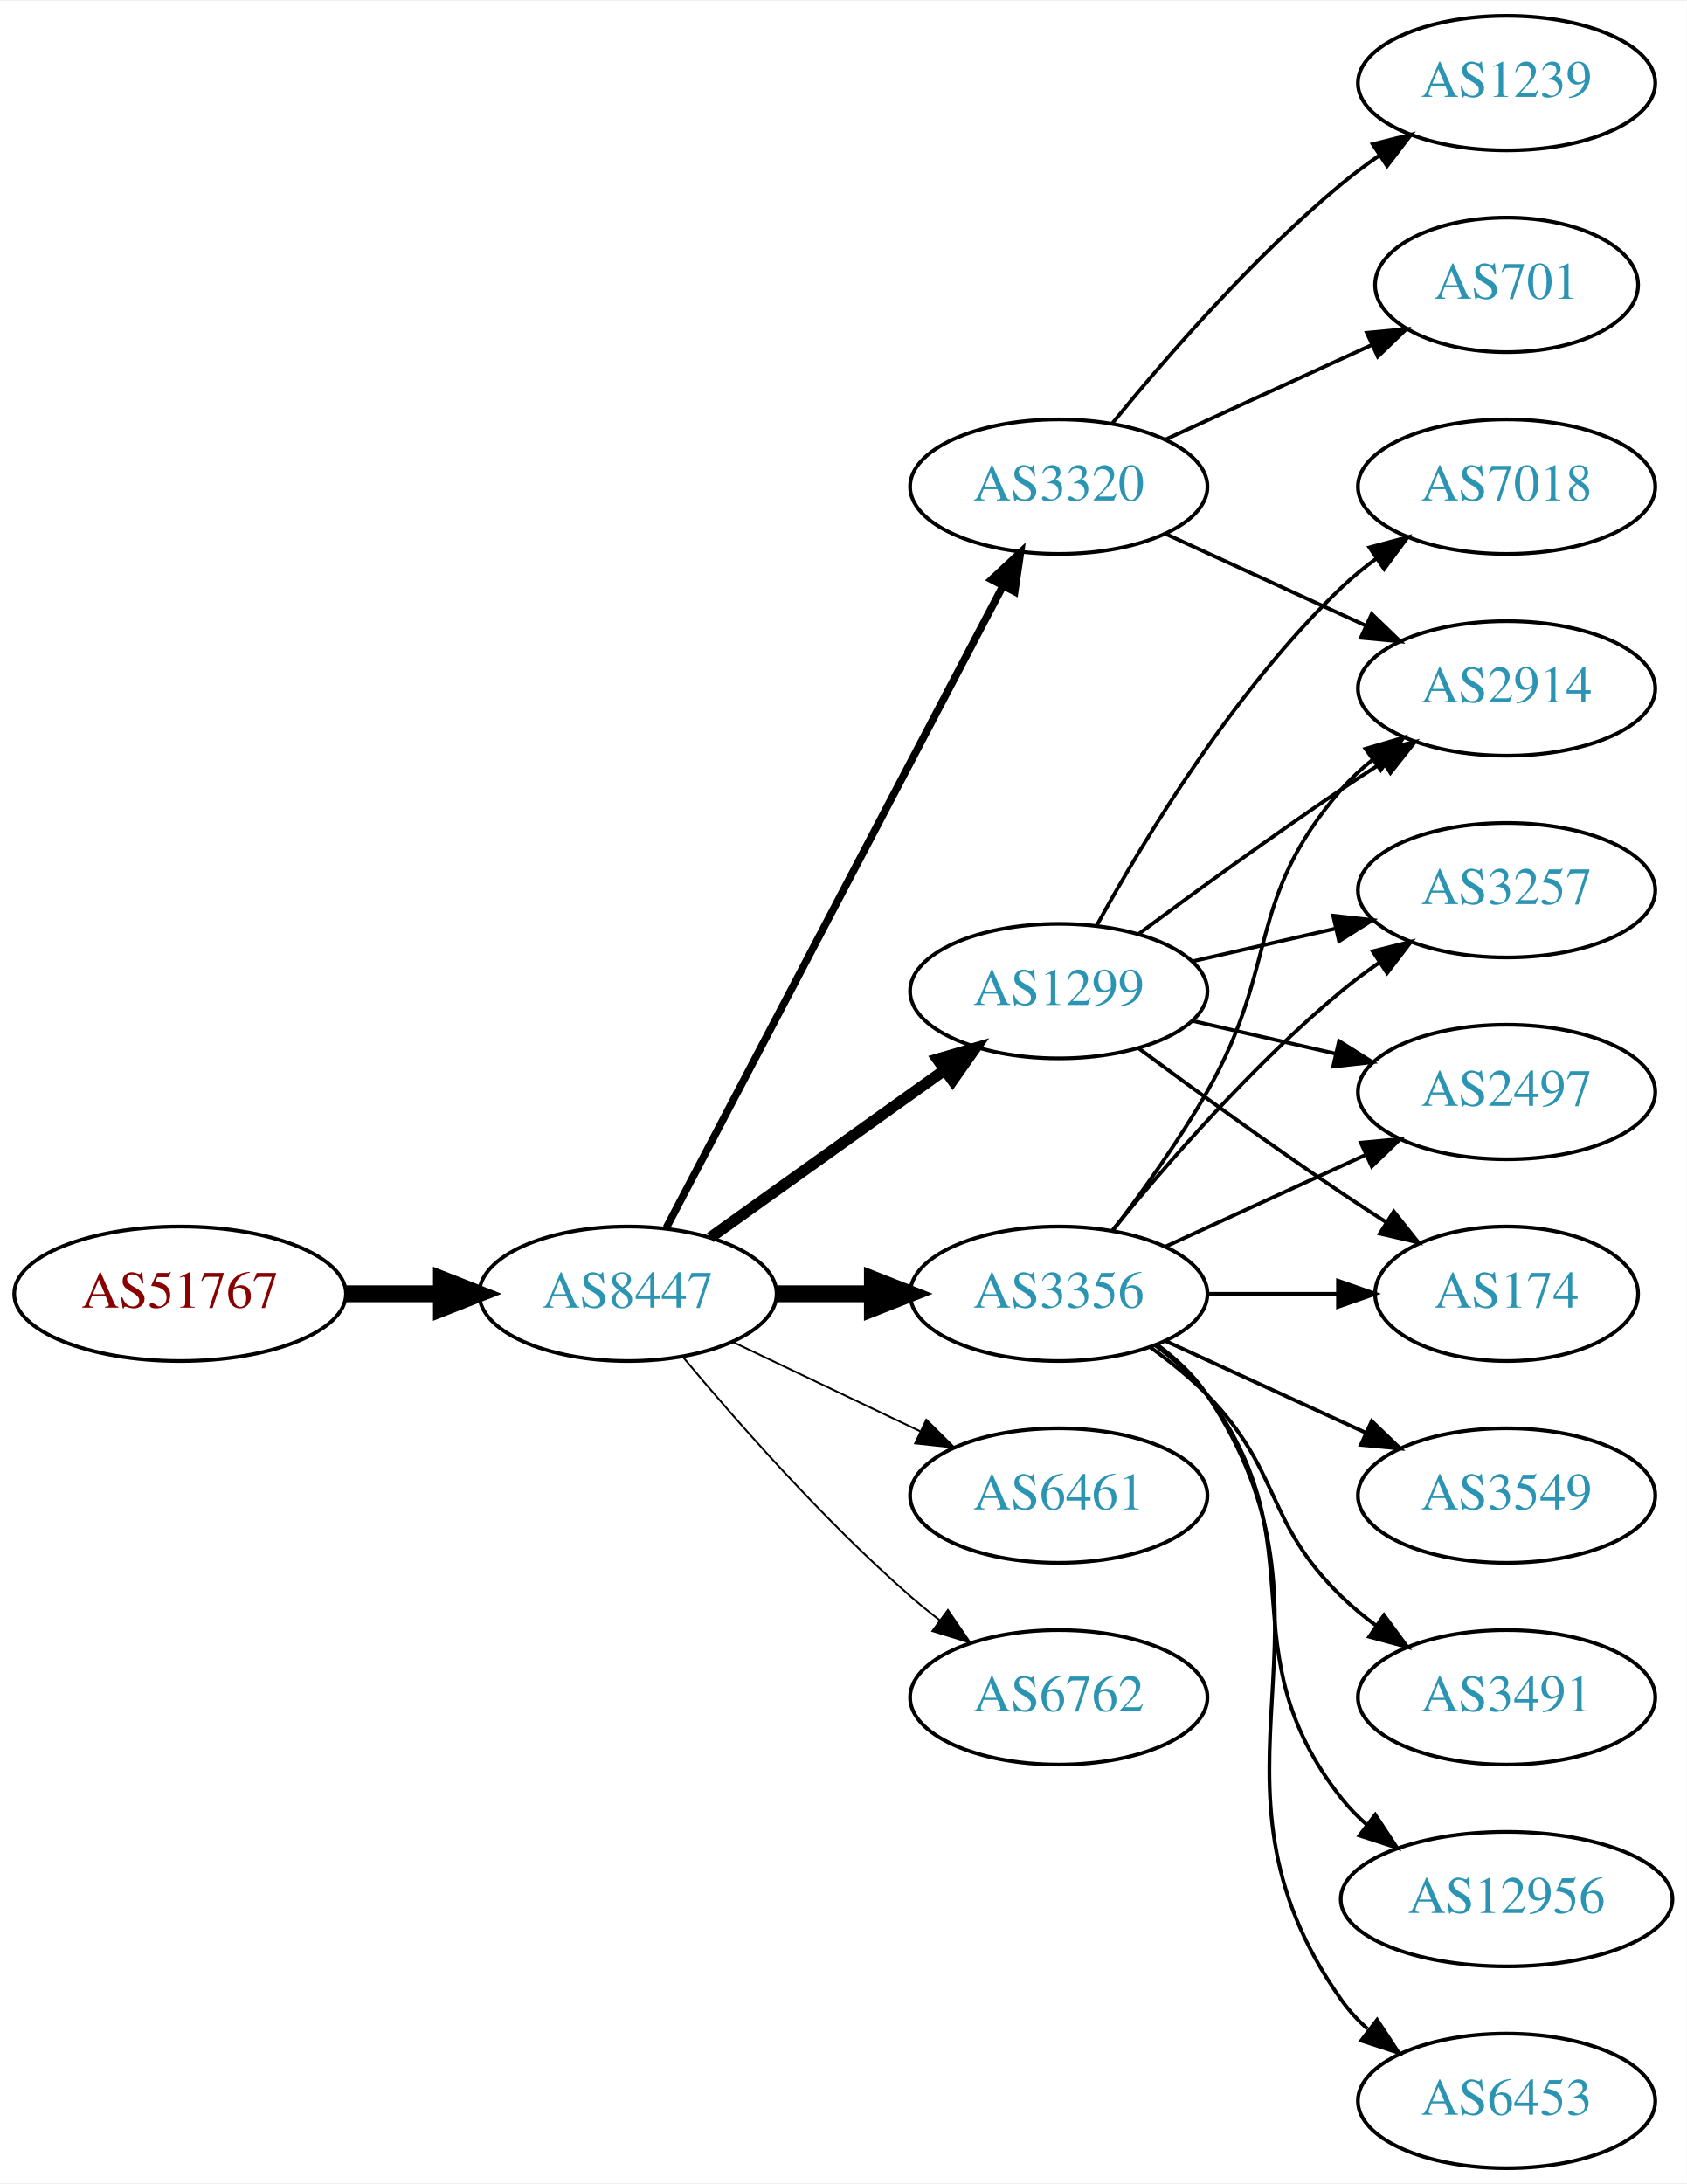
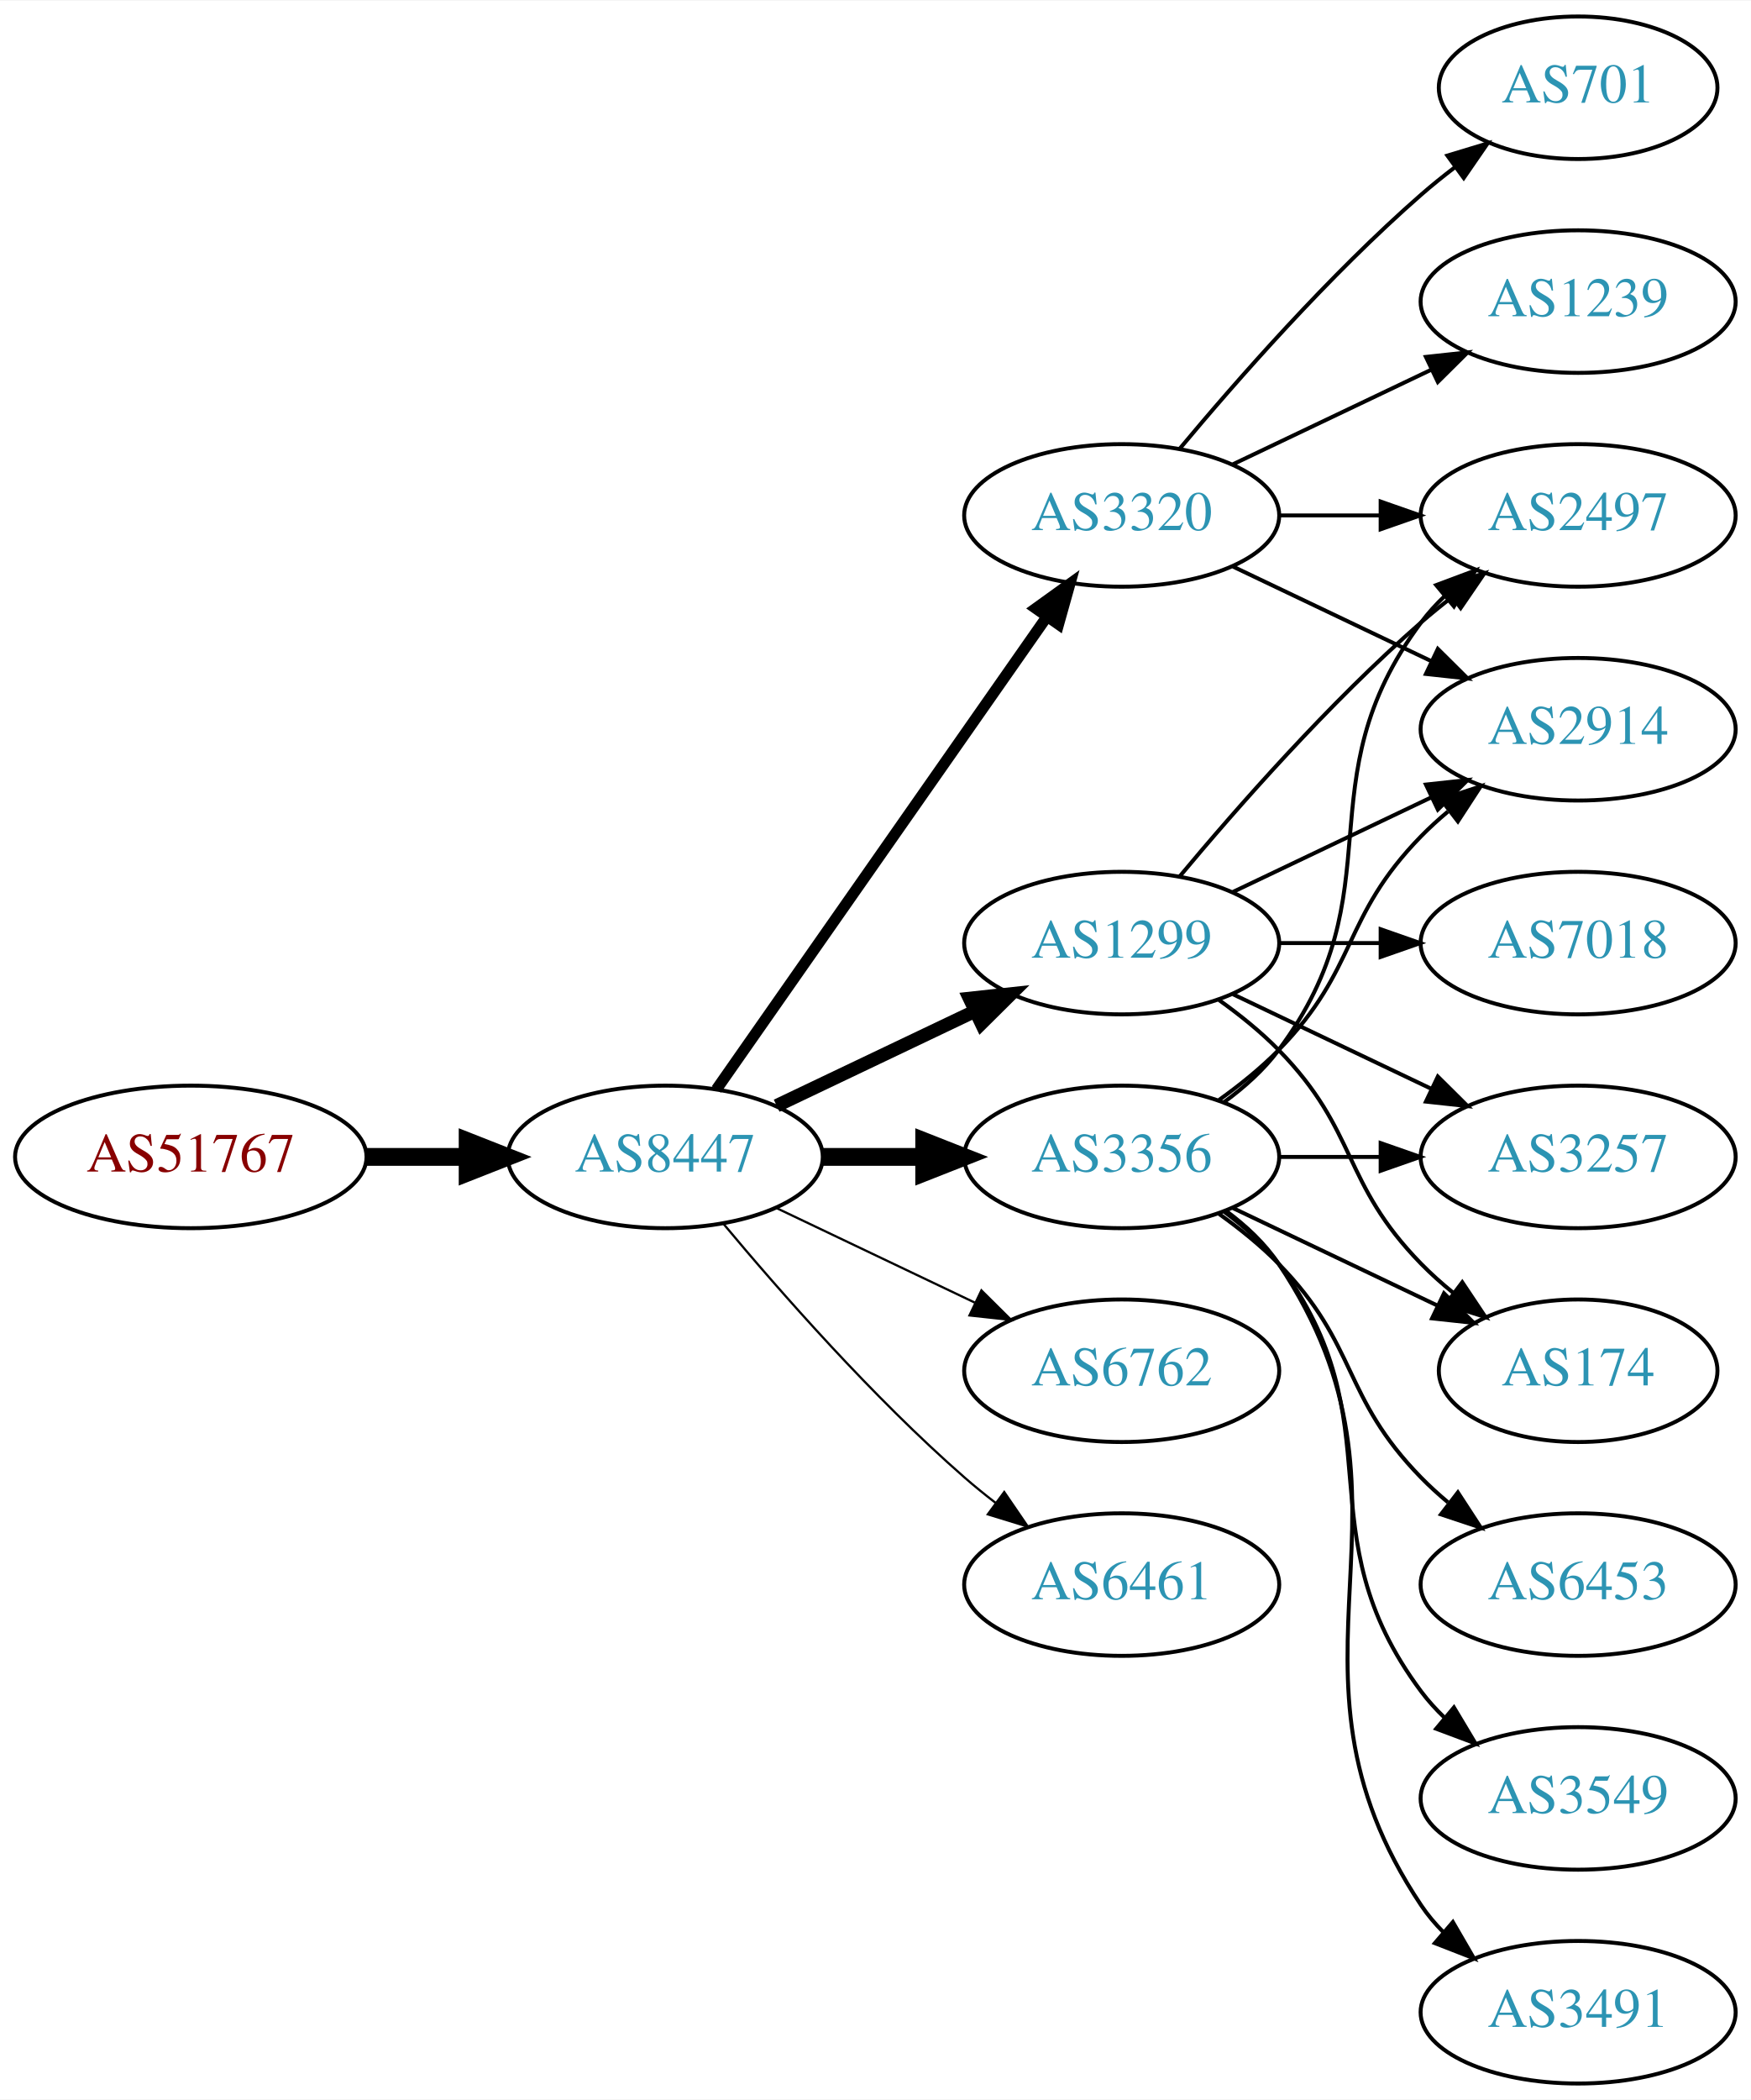
- <svg xmlns="http://www.w3.org/2000/svg" xmlns:xlink="http://www.w3.org/1999/xlink" width="451pt" height="584pt" viewBox="0.00 0.00 451.37 584.00">
-   <g id="graph0" class="graph" transform="scale(1 1) rotate(0) translate(4 580)">
-     <polygon fill="white" stroke="none" points="-4,4 -4,-580 447.37,-580 447.37,4 -4,4" />
+ <svg xmlns="http://www.w3.org/2000/svg" xmlns:xlink="http://www.w3.org/1999/xlink" width="442pt" height="530pt" viewBox="0.00 0.00 442.27 530.00">
+   <g id="graph0" class="graph" transform="scale(1 1) rotate(0) translate(4 526)">
+     <polygon fill="white" stroke="none" points="-4,4 -4,-526 438.271,-526 438.271,4 -4,4" />
    <g id="node1" class="node">
      <g id="a_node1">
        <a xlink:href="/asn/51767" xlink:title="AS51767 ~ Johanniter-Unfall-Hilfe [AT]">
          <ellipse fill="#ffffff" stroke="black" cx="44.196" cy="-234" rx="44.393" ry="18" />
          <text text-anchor="middle" x="44.196" y="-230.3" font-family="Times,serif" font-size="14.00" fill="#880000">AS51767</text>
        </a>
      </g>
    </g>
    <g id="node2" class="node">
      <g id="a_node2">
        <a xlink:href="/asn/8447" xlink:title="AS8447 ~ A1 Telekom Austria AG [AT]">
          <ellipse fill="#ffffff" stroke="black" cx="164.039" cy="-234" rx="39.794" ry="18" />
          <text text-anchor="middle" x="164.039" y="-230.3" font-family="Times,serif" font-size="14.00" fill="#2c94b3">AS8447</text>
        </a>
      </g>
    </g>
    <g id="edge1" class="edge">
      <path fill="none" stroke="black" stroke-width="4.5" d="M88.407,-234C96.72,-234 105.482,-234 113.965,-234" />
      <polygon fill="black" stroke="black" stroke-width="4.5" points="114.123,-237.938 124.123,-234 114.123,-230.063 114.123,-237.938" />
    </g>
    <g id="node3" class="node">
      <g id="a_node3">
-         <a xlink:href="/asn/3320" xlink:title="AS3320 ~ DTAG [DE]">
-           <ellipse fill="#ffffff" stroke="black" cx="279.332" cy="-450" rx="39.794" ry="18" />
-           <text text-anchor="middle" x="279.332" y="-446.3" font-family="Times,serif" font-size="14.00" fill="#2c94b3">AS3320</text>
+         <a xlink:href="/asn/1299" xlink:title="AS1299 ~ Telia Carrier [EU]">
+           <ellipse fill="#ffffff" stroke="black" cx="279.332" cy="-288" rx="39.794" ry="18" />
+           <text text-anchor="middle" x="279.332" y="-284.3" font-family="Times,serif" font-size="14.00" fill="#2c94b3">AS1299</text>
        </a>
      </g>
    </g>
    <g id="edge2" class="edge">
-       <path fill="none" stroke="black" stroke-width="2" d="M174.31,-251.676C194.151,-289.505 240.829,-378.499 264.316,-423.278" />
-       <polygon fill="black" stroke="black" stroke-width="2" points="261.347,-425.152 269.091,-432.383 267.546,-421.901 261.347,-425.152" />
+       <path fill="none" stroke="black" stroke-width="3.375" d="M192.175,-246.934C207.169,-254.081 225.99,-263.052 242.213,-270.785" />
+       <polygon fill="black" stroke="black" stroke-width="3.375" points="240.884,-274.028 251.417,-275.171 243.895,-267.709 240.884,-274.028" />
    </g>
    <g id="node4" class="node">
      <g id="a_node4">
+         <a xlink:href="/asn/3320" xlink:title="AS3320 ~ DTAG [DE]">
+           <ellipse fill="#ffffff" stroke="black" cx="279.332" cy="-396" rx="39.794" ry="18" />
+           <text text-anchor="middle" x="279.332" y="-392.3" font-family="Times,serif" font-size="14.00" fill="#2c94b3">AS3320</text>
+         </a>
+       </g>
+     </g>
+     <g id="edge3" class="edge">
+       <path fill="none" stroke="black" stroke-width="2.812" d="M176.949,-251.031C196.871,-279.517 237.06,-336.985 260.41,-370.374" />
+       <polygon fill="black" stroke="black" stroke-width="2.812" points="257.641,-372.521 266.24,-378.71 263.377,-368.509 257.641,-372.521" />
+     </g>
+     <g id="node5" class="node">
+       <g id="a_node5">
+         <a xlink:href="/asn/6762" xlink:title="AS6762 ~ TELECOM ITALIA SPARKLE S.p.A. [IT]">
+           <ellipse fill="#ffffff" stroke="black" cx="279.332" cy="-180" rx="39.794" ry="18" />
+           <text text-anchor="middle" x="279.332" y="-176.3" font-family="Times,serif" font-size="14.00" fill="#2c94b3">AS6762</text>
+         </a>
+       </g>
+     </g>
+     <g id="edge4" class="edge">
+       <path fill="none" stroke="black" stroke-width="0.562" d="M192.175,-221.066C207.169,-213.919 225.99,-204.948 242.213,-197.215" />
+       <polygon fill="black" stroke="black" stroke-width="0.562" points="243.895,-200.291 251.417,-192.829 240.884,-193.972 243.895,-200.291" />
+     </g>
+     <g id="node6" class="node">
+       <g id="a_node6">
        <a xlink:href="/asn/3356" xlink:title="AS3356 ~ Level 3 Parent, LLC [US]">
          <ellipse fill="#ffffff" stroke="black" cx="279.332" cy="-234" rx="39.794" ry="18" />
          <text text-anchor="middle" x="279.332" y="-230.3" font-family="Times,serif" font-size="14.00" fill="#2c94b3">AS3356</text>
        </a>
      </g>
    </g>
-     <g id="edge3" class="edge">
+     <g id="edge5" class="edge">
      <path fill="none" stroke="black" stroke-width="4.5" d="M203.711,-234C211.914,-234 220.678,-234 229.21,-234" />
      <polygon fill="black" stroke="black" stroke-width="4.5" points="229.449,-237.938 239.449,-234 229.449,-230.063 229.449,-237.938" />
    </g>
-     <g id="node5" class="node">
-       <g id="a_node5">
-         <a xlink:href="/asn/1299" xlink:title="AS1299 ~ Telia Carrier [EU]">
-           <ellipse fill="#ffffff" stroke="black" cx="279.332" cy="-315" rx="39.794" ry="18" />
-           <text text-anchor="middle" x="279.332" y="-311.3" font-family="Times,serif" font-size="14.00" fill="#2c94b3">AS1299</text>
-         </a>
-       </g>
-     </g>
-     <g id="edge4" class="edge">
-       <path fill="none" stroke="black" stroke-width="3" d="M186.083,-249.046C203.697,-261.639 229.036,-279.755 248.701,-293.816" />
-       <polygon fill="black" stroke="black" stroke-width="3" points="246.845,-296.791 257.016,-299.76 250.917,-291.097 246.845,-296.791" />
-     </g>
-     <g id="node6" class="node">
-       <g id="a_node6">
-         <a xlink:href="/asn/6461" xlink:title="AS6461 ~ Zayo Bandwidth [US]">
-           <ellipse fill="#ffffff" stroke="black" cx="279.332" cy="-180" rx="39.794" ry="18" />
-           <text text-anchor="middle" x="279.332" y="-176.3" font-family="Times,serif" font-size="14.00" fill="#2c94b3">AS6461</text>
-         </a>
-       </g>
-     </g>
-     <g id="edge5" class="edge">
-       <path fill="none" stroke="black" stroke-width="0.5" d="M192.175,-221.066C207.169,-213.919 225.99,-204.948 242.213,-197.215" />
-       <polygon fill="black" stroke="black" stroke-width="0.5" points="243.895,-200.291 251.417,-192.829 240.884,-193.972 243.895,-200.291" />
-     </g>
    <g id="node7" class="node">
      <g id="a_node7">
-         <a xlink:href="/asn/6762" xlink:title="AS6762 ~ TELECOM ITALIA SPARKLE S.p.A. [IT]">
+         <a xlink:href="/asn/6461" xlink:title="AS6461 ~ Zayo Bandwidth [US]">
          <ellipse fill="#ffffff" stroke="black" cx="279.332" cy="-126" rx="39.794" ry="18" />
-           <text text-anchor="middle" x="279.332" y="-122.3" font-family="Times,serif" font-size="14.00" fill="#2c94b3">AS6762</text>
+           <text text-anchor="middle" x="279.332" y="-122.3" font-family="Times,serif" font-size="14.00" fill="#2c94b3">AS6461</text>
        </a>
      </g>
    </g>
    <g id="edge6" class="edge">
-       <path fill="none" stroke="black" stroke-width="0.5" d="M178.669,-217.183C192.951,-200.071 216.498,-173.255 239.685,-153 242.151,-150.846 244.789,-148.706 247.487,-146.628" />
-       <polygon fill="black" stroke="black" stroke-width="0.5" points="249.66,-149.375 255.641,-140.63 245.512,-143.736 249.66,-149.375" />
+       <path fill="none" stroke="black" stroke-width="0.562" d="M178.669,-217.183C192.951,-200.071 216.498,-173.255 239.685,-153 242.151,-150.846 244.789,-148.706 247.487,-146.628" />
+       <polygon fill="black" stroke="black" stroke-width="0.562" points="249.66,-149.375 255.641,-140.63 245.512,-143.736 249.66,-149.375" />
    </g>
    <g id="node8" class="node">
      <g id="a_node8">
-         <a xlink:href="/asn/2914" xlink:title="AS2914 ~ NTT America, Inc. [US]">
-           <ellipse fill="#ffffff" stroke="black" cx="399.174" cy="-396" rx="39.794" ry="18" />
-           <text text-anchor="middle" x="399.174" y="-392.3" font-family="Times,serif" font-size="14.00" fill="#2c94b3">AS2914</text>
+         <a xlink:href="/asn/174" xlink:title="AS174 ~ Cogent Communications [US]">
+           <ellipse fill="#ffffff" stroke="black" cx="394.625" cy="-180" rx="35.194" ry="18" />
+           <text text-anchor="middle" x="394.625" y="-176.3" font-family="Times,serif" font-size="14.00" fill="#2c94b3">AS174</text>
        </a>
      </g>
    </g>
    <g id="edge7" class="edge">
-       <path fill="none" stroke="black" d="M307.96,-437.339C323.917,-430.027 344.188,-420.739 361.471,-412.819" />
-       <polygon fill="black" stroke="black" points="363.085,-415.929 370.718,-408.581 360.169,-409.565 363.085,-415.929" />
+       <path fill="none" stroke="black" d="M303.926,-273.611C309.182,-269.852 314.513,-265.563 318.978,-261 339.151,-240.383 334.806,-227.617 354.978,-207 357.457,-204.466 360.204,-202.017 363.056,-199.696" />
+       <polygon fill="black" stroke="black" points="365.359,-202.343 371.242,-193.532 361.148,-196.752 365.359,-202.343" />
    </g>
    <g id="node9" class="node">
      <g id="a_node9">
-         <a xlink:href="/asn/701" xlink:title="AS701 ~ UUNET [US]">
-           <ellipse fill="#ffffff" stroke="black" cx="399.174" cy="-504" rx="35.194" ry="18" />
-           <text text-anchor="middle" x="399.174" y="-500.3" font-family="Times,serif" font-size="14.00" fill="#2c94b3">AS701</text>
+         <a xlink:href="/asn/2914" xlink:title="AS2914 ~ NTT America, Inc. [US]">
+           <ellipse fill="#ffffff" stroke="black" cx="394.625" cy="-342" rx="39.794" ry="18" />
+           <text text-anchor="middle" x="394.625" y="-338.3" font-family="Times,serif" font-size="14.00" fill="#2c94b3">AS2914</text>
        </a>
      </g>
    </g>
    <g id="edge8" class="edge">
-       <path fill="none" stroke="black" d="M307.96,-462.661C324.377,-470.183 345.358,-479.798 362.955,-487.861" />
-       <polygon fill="black" stroke="black" points="361.783,-491.174 372.332,-492.158 364.7,-484.811 361.783,-491.174" />
+       <path fill="none" stroke="black" d="M307.468,-300.934C322.462,-308.081 341.283,-317.052 357.506,-324.785" />
+       <polygon fill="black" stroke="black" points="356.177,-328.028 366.71,-329.171 359.188,-321.709 356.177,-328.028" />
    </g>
    <g id="node10" class="node">
      <g id="a_node10">
-         <a xlink:href="/asn/1239" xlink:title="AS1239 ~ Sprint [US]">
-           <ellipse fill="#ffffff" stroke="black" cx="399.174" cy="-558" rx="39.794" ry="18" />
-           <text text-anchor="middle" x="399.174" y="-554.3" font-family="Times,serif" font-size="14.00" fill="#2c94b3">AS1239</text>
+         <a xlink:href="/asn/7018" xlink:title="AS7018 ~ AT&amp;T Services, Inc. [US]">
+           <ellipse fill="#ffffff" stroke="black" cx="394.625" cy="-288" rx="39.794" ry="18" />
+           <text text-anchor="middle" x="394.625" y="-284.3" font-family="Times,serif" font-size="14.00" fill="#2c94b3">AS7018</text>
        </a>
      </g>
    </g>
    <g id="edge9" class="edge">
-       <path fill="none" stroke="black" d="M293.751,-467.065C307.865,-484.375 331.28,-511.345 354.978,-531 358.194,-533.668 361.695,-536.27 365.265,-538.741" />
-       <polygon fill="black" stroke="black" points="363.343,-541.666 373.622,-544.236 367.189,-535.817 363.343,-541.666" />
-     </g>
-     <g id="edge13" class="edge">
-       <path fill="none" stroke="black" d="M293.793,-250.913C301.686,-261.27 311.535,-274.992 318.978,-288 338.543,-322.194 329.144,-339.258 354.978,-369 357.443,-371.838 360.28,-374.477 363.297,-376.906" />
-       <polygon fill="black" stroke="black" points="361.408,-379.858 371.575,-382.836 365.484,-374.167 361.408,-379.858" />
+       <path fill="none" stroke="black" d="M319.004,-288C327.207,-288 335.971,-288 344.503,-288" />
+       <polygon fill="black" stroke="black" points="344.742,-291.5 354.742,-288 344.742,-284.5 344.742,-291.5" />
    </g>
    <g id="node11" class="node">
      <g id="a_node11">
-         <a xlink:href="/asn/3257" xlink:title="AS3257 ~ GTT [DE]">
-           <ellipse fill="#ffffff" stroke="black" cx="399.174" cy="-342" rx="39.794" ry="18" />
-           <text text-anchor="middle" x="399.174" y="-338.3" font-family="Times,serif" font-size="14.00" fill="#2c94b3">AS3257</text>
+         <a xlink:href="/asn/2497" xlink:title="AS2497 ~ Internet Initiative Japan Inc. [JP]">
+           <ellipse fill="#ffffff" stroke="black" cx="394.625" cy="-396" rx="39.794" ry="18" />
+           <text text-anchor="middle" x="394.625" y="-392.3" font-family="Times,serif" font-size="14.00" fill="#2c94b3">AS2497</text>
        </a>
      </g>
    </g>
    <g id="edge10" class="edge">
-       <path fill="none" stroke="black" d="M293.751,-251.065C307.865,-268.375 331.28,-295.345 354.978,-315 358.194,-317.668 361.695,-320.27 365.265,-322.741" />
-       <polygon fill="black" stroke="black" points="363.343,-325.666 373.622,-328.236 367.189,-319.817 363.343,-325.666" />
+       <path fill="none" stroke="black" d="M293.962,-304.817C308.244,-321.929 331.791,-348.745 354.978,-369 357.444,-371.154 360.082,-373.294 362.78,-375.372" />
+       <polygon fill="black" stroke="black" points="360.805,-378.264 370.934,-381.37 364.953,-372.625 360.805,-378.264" />
    </g>
    <g id="node12" class="node">
      <g id="a_node12">
-         <a xlink:href="/asn/3491" xlink:title="AS3491 ~ PCCW Global, Inc. [US]">
-           <ellipse fill="#ffffff" stroke="black" cx="399.174" cy="-126" rx="39.794" ry="18" />
-           <text text-anchor="middle" x="399.174" y="-122.3" font-family="Times,serif" font-size="14.00" fill="#2c94b3">AS3491</text>
+         <a xlink:href="/asn/3257" xlink:title="AS3257 ~ GTT [DE]">
+           <ellipse fill="#ffffff" stroke="black" cx="394.625" cy="-234" rx="39.794" ry="18" />
+           <text text-anchor="middle" x="394.625" y="-230.3" font-family="Times,serif" font-size="14.00" fill="#2c94b3">AS3257</text>
        </a>
      </g>
    </g>
    <g id="edge11" class="edge">
-       <path fill="none" stroke="black" d="M303.926,-219.611C309.182,-215.852 314.513,-211.563 318.978,-207 339.151,-186.383 334.285,-173.094 354.978,-153 357.823,-150.237 360.997,-147.614 364.297,-145.166" />
-       <polygon fill="black" stroke="black" points="366.363,-147.994 372.645,-139.462 362.414,-142.214 366.363,-147.994" />
+       <path fill="none" stroke="black" d="M307.468,-275.066C322.462,-267.919 341.283,-258.948 357.506,-251.215" />
+       <polygon fill="black" stroke="black" points="359.188,-254.291 366.71,-246.829 356.177,-247.972 359.188,-254.291" />
+     </g>
+     <g id="edge14" class="edge">
+       <path fill="none" stroke="black" d="M307.468,-383.066C322.462,-375.919 341.283,-366.948 357.506,-359.215" />
+       <polygon fill="black" stroke="black" points="359.188,-362.291 366.71,-354.829 356.177,-355.972 359.188,-362.291" />
+     </g>
+     <g id="edge13" class="edge">
+       <path fill="none" stroke="black" d="M319.004,-396C327.207,-396 335.971,-396 344.503,-396" />
+       <polygon fill="black" stroke="black" points="344.742,-399.5 354.742,-396 344.742,-392.5 344.742,-399.5" />
    </g>
    <g id="node13" class="node">
      <g id="a_node13">
-         <a xlink:href="/asn/2497" xlink:title="AS2497 ~ Internet Initiative Japan Inc. [JP]">
-           <ellipse fill="#ffffff" stroke="black" cx="399.174" cy="-288" rx="39.794" ry="18" />
-           <text text-anchor="middle" x="399.174" y="-284.3" font-family="Times,serif" font-size="14.00" fill="#2c94b3">AS2497</text>
+         <a xlink:href="/asn/701" xlink:title="AS701 ~ UUNET [US]">
+           <ellipse fill="#ffffff" stroke="black" cx="394.625" cy="-504" rx="35.194" ry="18" />
+           <text text-anchor="middle" x="394.625" y="-500.3" font-family="Times,serif" font-size="14.00" fill="#2c94b3">AS701</text>
        </a>
      </g>
    </g>
    <g id="edge12" class="edge">
-       <path fill="none" stroke="black" d="M307.96,-246.661C323.917,-253.973 344.188,-263.261 361.471,-271.181" />
-       <polygon fill="black" stroke="black" points="360.169,-274.435 370.718,-275.419 363.085,-268.071 360.169,-274.435" />
+       <path fill="none" stroke="black" d="M293.962,-412.817C308.244,-429.929 331.791,-456.745 354.978,-477 357.648,-479.332 360.521,-481.648 363.451,-483.886" />
+       <polygon fill="black" stroke="black" points="361.602,-486.87 371.742,-489.939 365.729,-481.216 361.602,-486.87" />
    </g>
    <g id="node14" class="node">
      <g id="a_node14">
-         <a xlink:href="/asn/12956" xlink:title="AS12956 ~ TELXIUS [ES]">
-           <ellipse fill="#ffffff" stroke="black" cx="399.174" cy="-72" rx="44.393" ry="18" />
-           <text text-anchor="middle" x="399.174" y="-68.3" font-family="Times,serif" font-size="14.00" fill="#2c94b3">AS12956</text>
-         </a>
-       </g>
-     </g>
-     <g id="edge14" class="edge">
-       <path fill="none" stroke="black" d="M305.262,-220.118C310.338,-216.389 315.256,-211.984 318.978,-207 349.249,-166.458 323.679,-138.754 354.978,-99 357.002,-96.429 359.344,-94.037 361.868,-91.826" />
-       <polygon fill="black" stroke="black" points="364.025,-94.584 369.858,-85.739 359.782,-89.016 364.025,-94.584" />
+         <a xlink:href="/asn/1239" xlink:title="AS1239 ~ Sprint [US]">
+           <ellipse fill="#ffffff" stroke="black" cx="394.625" cy="-450" rx="39.794" ry="18" />
+           <text text-anchor="middle" x="394.625" y="-446.3" font-family="Times,serif" font-size="14.00" fill="#2c94b3">AS1239</text>
+         </a>
+       </g>
+     </g>
+     <g id="edge15" class="edge">
+       <path fill="none" stroke="black" d="M307.468,-408.934C322.462,-416.081 341.283,-425.052 357.506,-432.785" />
+       <polygon fill="black" stroke="black" points="356.177,-436.028 366.71,-437.171 359.188,-429.709 356.177,-436.028" />
+     </g>
+     <g id="edge18" class="edge">
+       <path fill="none" stroke="black" d="M307.468,-221.066C322.9,-213.71 342.385,-204.423 358.92,-196.541" />
+       <polygon fill="black" stroke="black" points="360.741,-199.551 368.262,-192.089 357.729,-193.232 360.741,-199.551" />
+     </g>
+     <g id="edge19" class="edge">
+       <path fill="none" stroke="black" d="M303.926,-248.389C309.182,-252.148 314.513,-256.437 318.978,-261 339.151,-281.617 334.806,-294.383 354.978,-315 357.071,-317.139 359.354,-319.218 361.731,-321.21" />
+       <polygon fill="black" stroke="black" points="359.974,-324.275 370.031,-327.611 364.249,-318.732 359.974,-324.275" />
+     </g>
+     <g id="edge16" class="edge">
+       <path fill="none" stroke="black" d="M305.262,-247.882C310.338,-251.611 315.256,-256.016 318.978,-261 349.249,-301.542 324.707,-328.458 354.978,-369 356.723,-371.336 358.73,-373.545 360.893,-375.617" />
+       <polygon fill="black" stroke="black" points="358.771,-378.405 368.694,-382.118 363.253,-373.027 358.771,-378.405" />
+     </g>
+     <g id="edge17" class="edge">
+       <path fill="none" stroke="black" d="M319.004,-234C327.207,-234 335.971,-234 344.503,-234" />
+       <polygon fill="black" stroke="black" points="344.742,-237.5 354.742,-234 344.742,-230.5 344.742,-237.5" />
    </g>
    <g id="node15" class="node">
      <g id="a_node15">
-         <a xlink:href="/asn/174" xlink:title="AS174 ~ Cogent Communications [US]">
-           <ellipse fill="#ffffff" stroke="black" cx="399.174" cy="-234" rx="35.194" ry="18" />
-           <text text-anchor="middle" x="399.174" y="-230.3" font-family="Times,serif" font-size="14.00" fill="#2c94b3">AS174</text>
-         </a>
-       </g>
-     </g>
-     <g id="edge15" class="edge">
-       <path fill="none" stroke="black" d="M319.244,-234C330.331,-234 342.491,-234 353.873,-234" />
-       <polygon fill="black" stroke="black" points="354.055,-237.5 364.055,-234 354.055,-230.5 354.055,-237.5" />
+         <a xlink:href="/asn/6453" xlink:title="AS6453 ~ TATA COMMUNICATIONS (AMERICA) INC [US]">
+           <ellipse fill="#ffffff" stroke="black" cx="394.625" cy="-126" rx="39.794" ry="18" />
+           <text text-anchor="middle" x="394.625" y="-122.3" font-family="Times,serif" font-size="14.00" fill="#2c94b3">AS6453</text>
+         </a>
+       </g>
+     </g>
+     <g id="edge20" class="edge">
+       <path fill="none" stroke="black" d="M303.926,-219.611C309.182,-215.852 314.513,-211.563 318.978,-207 339.151,-186.383 334.806,-173.617 354.978,-153 357.071,-150.861 359.354,-148.782 361.731,-146.79" />
+       <polygon fill="black" stroke="black" points="364.249,-149.268 370.031,-140.389 359.974,-143.725 364.249,-149.268" />
    </g>
    <g id="node16" class="node">
      <g id="a_node16">
-         <a xlink:href="/asn/6453" xlink:title="AS6453 ~ TATA COMMUNICATIONS (AMERICA) INC [US]">
-           <ellipse fill="#ffffff" stroke="black" cx="399.174" cy="-18" rx="39.794" ry="18" />
-           <text text-anchor="middle" x="399.174" y="-14.3" font-family="Times,serif" font-size="14.00" fill="#2c94b3">AS6453</text>
-         </a>
-       </g>
-     </g>
-     <g id="edge16" class="edge">
-       <path fill="none" stroke="black" d="M305.651,-220.393C310.707,-216.649 315.518,-212.169 318.978,-207 360.003,-145.706 312.399,-105.225 354.978,-45 356.969,-42.184 359.356,-39.599 361.972,-37.24" />
-       <polygon fill="black" stroke="black" points="364.525,-39.694 370.34,-30.838 360.271,-34.135 364.525,-39.694" />
+         <a xlink:href="/asn/3549" xlink:title="AS3549 ~ Level 3 Parent, LLC [US]">
+           <ellipse fill="#ffffff" stroke="black" cx="394.625" cy="-72" rx="39.794" ry="18" />
+           <text text-anchor="middle" x="394.625" y="-68.3" font-family="Times,serif" font-size="14.00" fill="#2c94b3">AS3549</text>
+         </a>
+       </g>
+     </g>
+     <g id="edge21" class="edge">
+       <path fill="none" stroke="black" d="M305.262,-220.118C310.338,-216.389 315.256,-211.984 318.978,-207 349.249,-166.458 324.707,-139.542 354.978,-99 356.723,-96.664 358.73,-94.455 360.893,-92.383" />
+       <polygon fill="black" stroke="black" points="363.253,-94.973 368.694,-85.882 358.771,-89.595 363.253,-94.973" />
    </g>
    <g id="node17" class="node">
      <g id="a_node17">
-         <a xlink:href="/asn/3549" xlink:title="AS3549 ~ Level 3 Parent, LLC [US]">
-           <ellipse fill="#ffffff" stroke="black" cx="399.174" cy="-180" rx="39.794" ry="18" />
-           <text text-anchor="middle" x="399.174" y="-176.3" font-family="Times,serif" font-size="14.00" fill="#2c94b3">AS3549</text>
-         </a>
-       </g>
-     </g>
-     <g id="edge17" class="edge">
-       <path fill="none" stroke="black" d="M307.96,-221.339C323.917,-214.027 344.188,-204.739 361.471,-196.819" />
-       <polygon fill="black" stroke="black" points="363.085,-199.929 370.718,-192.581 360.169,-193.565 363.085,-199.929" />
-     </g>
-     <g id="edge21" class="edge">
-       <path fill="none" stroke="black" d="M300.662,-330.277C315.524,-341.304 336.269,-356.407 354.978,-369 358.527,-371.389 362.277,-373.839 366.026,-376.242" />
-       <polygon fill="black" stroke="black" points="364.352,-379.325 374.674,-381.712 368.094,-373.409 364.352,-379.325" />
+         <a xlink:href="/asn/3491" xlink:title="AS3491 ~ PCCW Global, Inc. [US]">
+           <ellipse fill="#ffffff" stroke="black" cx="394.625" cy="-18" rx="39.794" ry="18" />
+           <text text-anchor="middle" x="394.625" y="-14.3" font-family="Times,serif" font-size="14.00" fill="#2c94b3">AS3491</text>
+         </a>
+       </g>
    </g>
    <g id="edge22" class="edge">
-       <path fill="none" stroke="black" d="M315.051,-322.955C327.051,-325.704 340.672,-328.825 353.364,-331.733" />
-       <polygon fill="black" stroke="black" points="352.767,-335.187 363.296,-334.009 354.33,-328.364 352.767,-335.187" />
-     </g>
-     <g id="edge20" class="edge">
-       <path fill="none" stroke="black" d="M315.051,-307.045C327.051,-304.296 340.672,-301.175 353.364,-298.267" />
-       <polygon fill="black" stroke="black" points="354.33,-301.636 363.296,-295.991 352.767,-294.813 354.33,-301.636" />
-     </g>
-     <g id="edge18" class="edge">
-       <path fill="none" stroke="black" d="M300.662,-299.723C315.524,-288.696 336.269,-273.593 354.978,-261 358.795,-258.431 362.845,-255.79 366.876,-253.214" />
-       <polygon fill="black" stroke="black" points="368.98,-256.025 375.57,-247.729 365.245,-250.105 368.98,-256.025" />
-     </g>
-     <g id="node18" class="node">
-       <g id="a_node18">
-         <a xlink:href="/asn/7018" xlink:title="AS7018 ~ AT&amp;T Services, Inc. [US]">
-           <ellipse fill="#ffffff" stroke="black" cx="399.174" cy="-450" rx="39.794" ry="18" />
-           <text text-anchor="middle" x="399.174" y="-446.3" font-family="Times,serif" font-size="14.00" fill="#2c94b3">AS7018</text>
-         </a>
-       </g>
-     </g>
-     <g id="edge19" class="edge">
-       <path fill="none" stroke="black" d="M289.573,-332.713C302.118,-355.561 326.295,-395.611 354.978,-423 357.846,-425.739 361.035,-428.347 364.344,-430.785" />
-       <polygon fill="black" stroke="black" points="362.468,-433.742 372.704,-436.477 366.407,-427.956 362.468,-433.742" />
+       <path fill="none" stroke="black" d="M305.651,-220.393C310.707,-216.649 315.518,-212.169 318.978,-207 360.003,-145.706 313.954,-106.294 354.978,-45 356.6,-42.577 358.519,-40.305 360.621,-38.19" />
+       <polygon fill="black" stroke="black" points="362.988,-40.771 368.306,-31.607 358.434,-35.454 362.988,-40.771" />
    </g>
  </g>
</svg>
